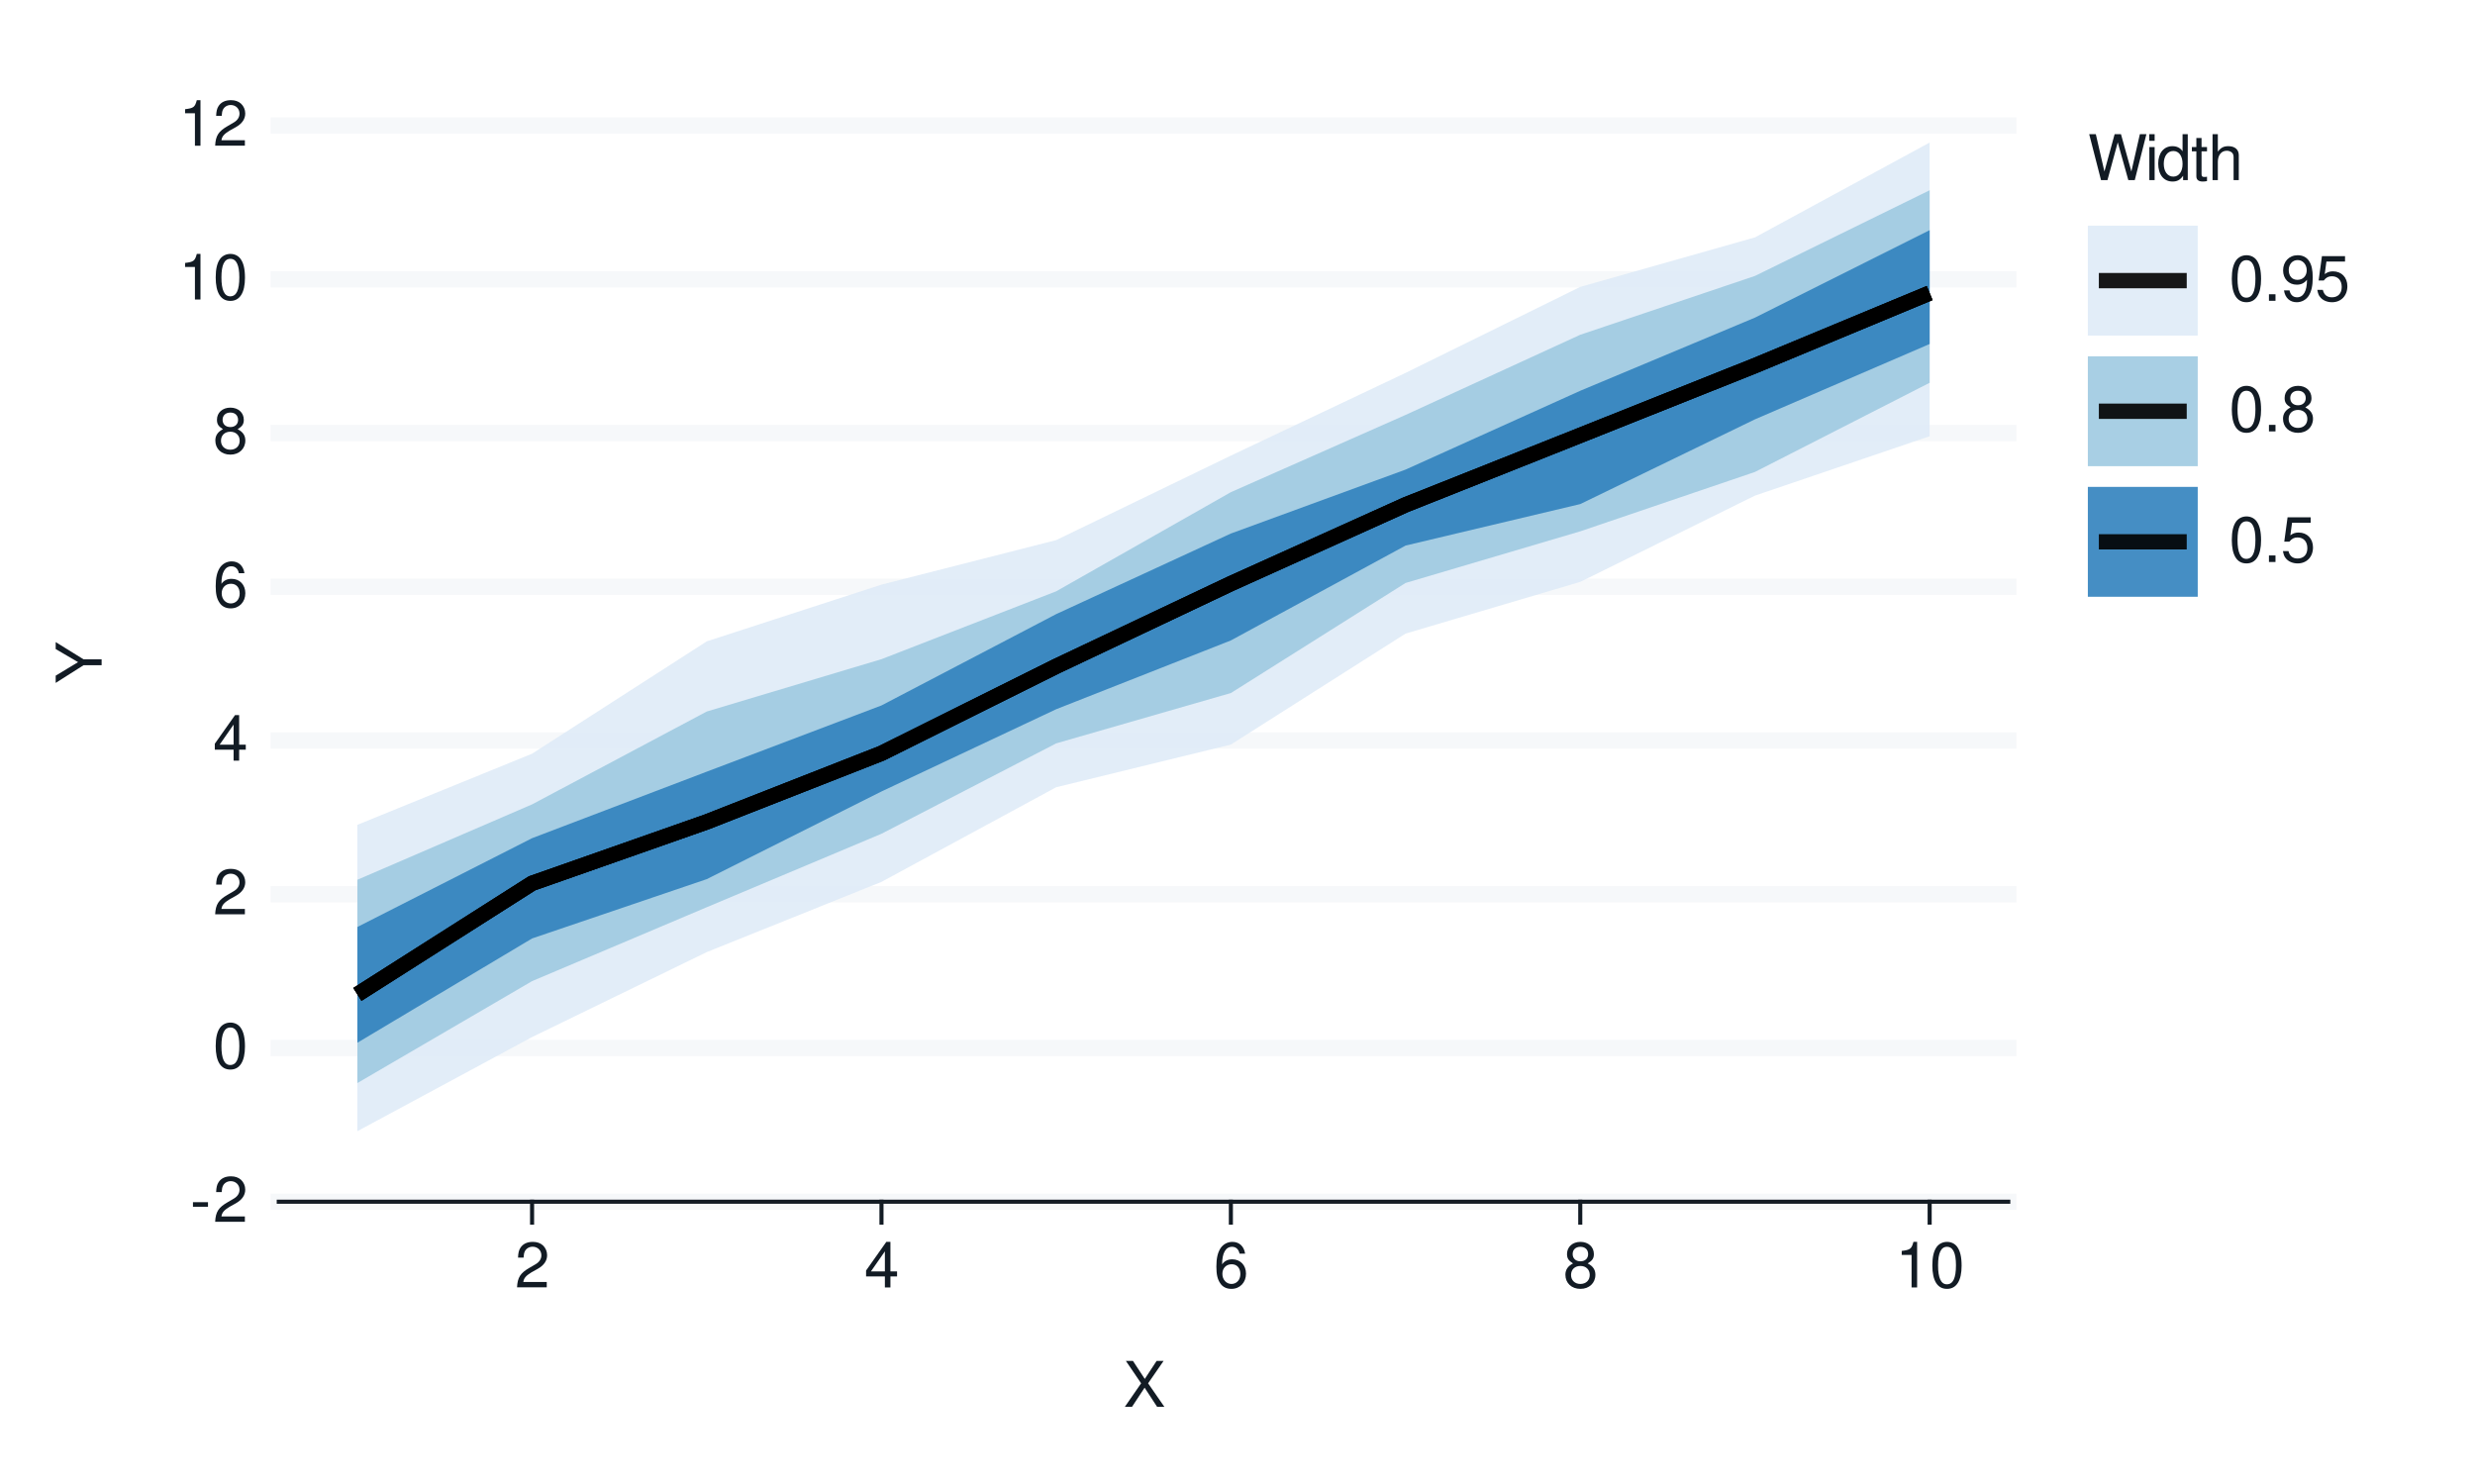
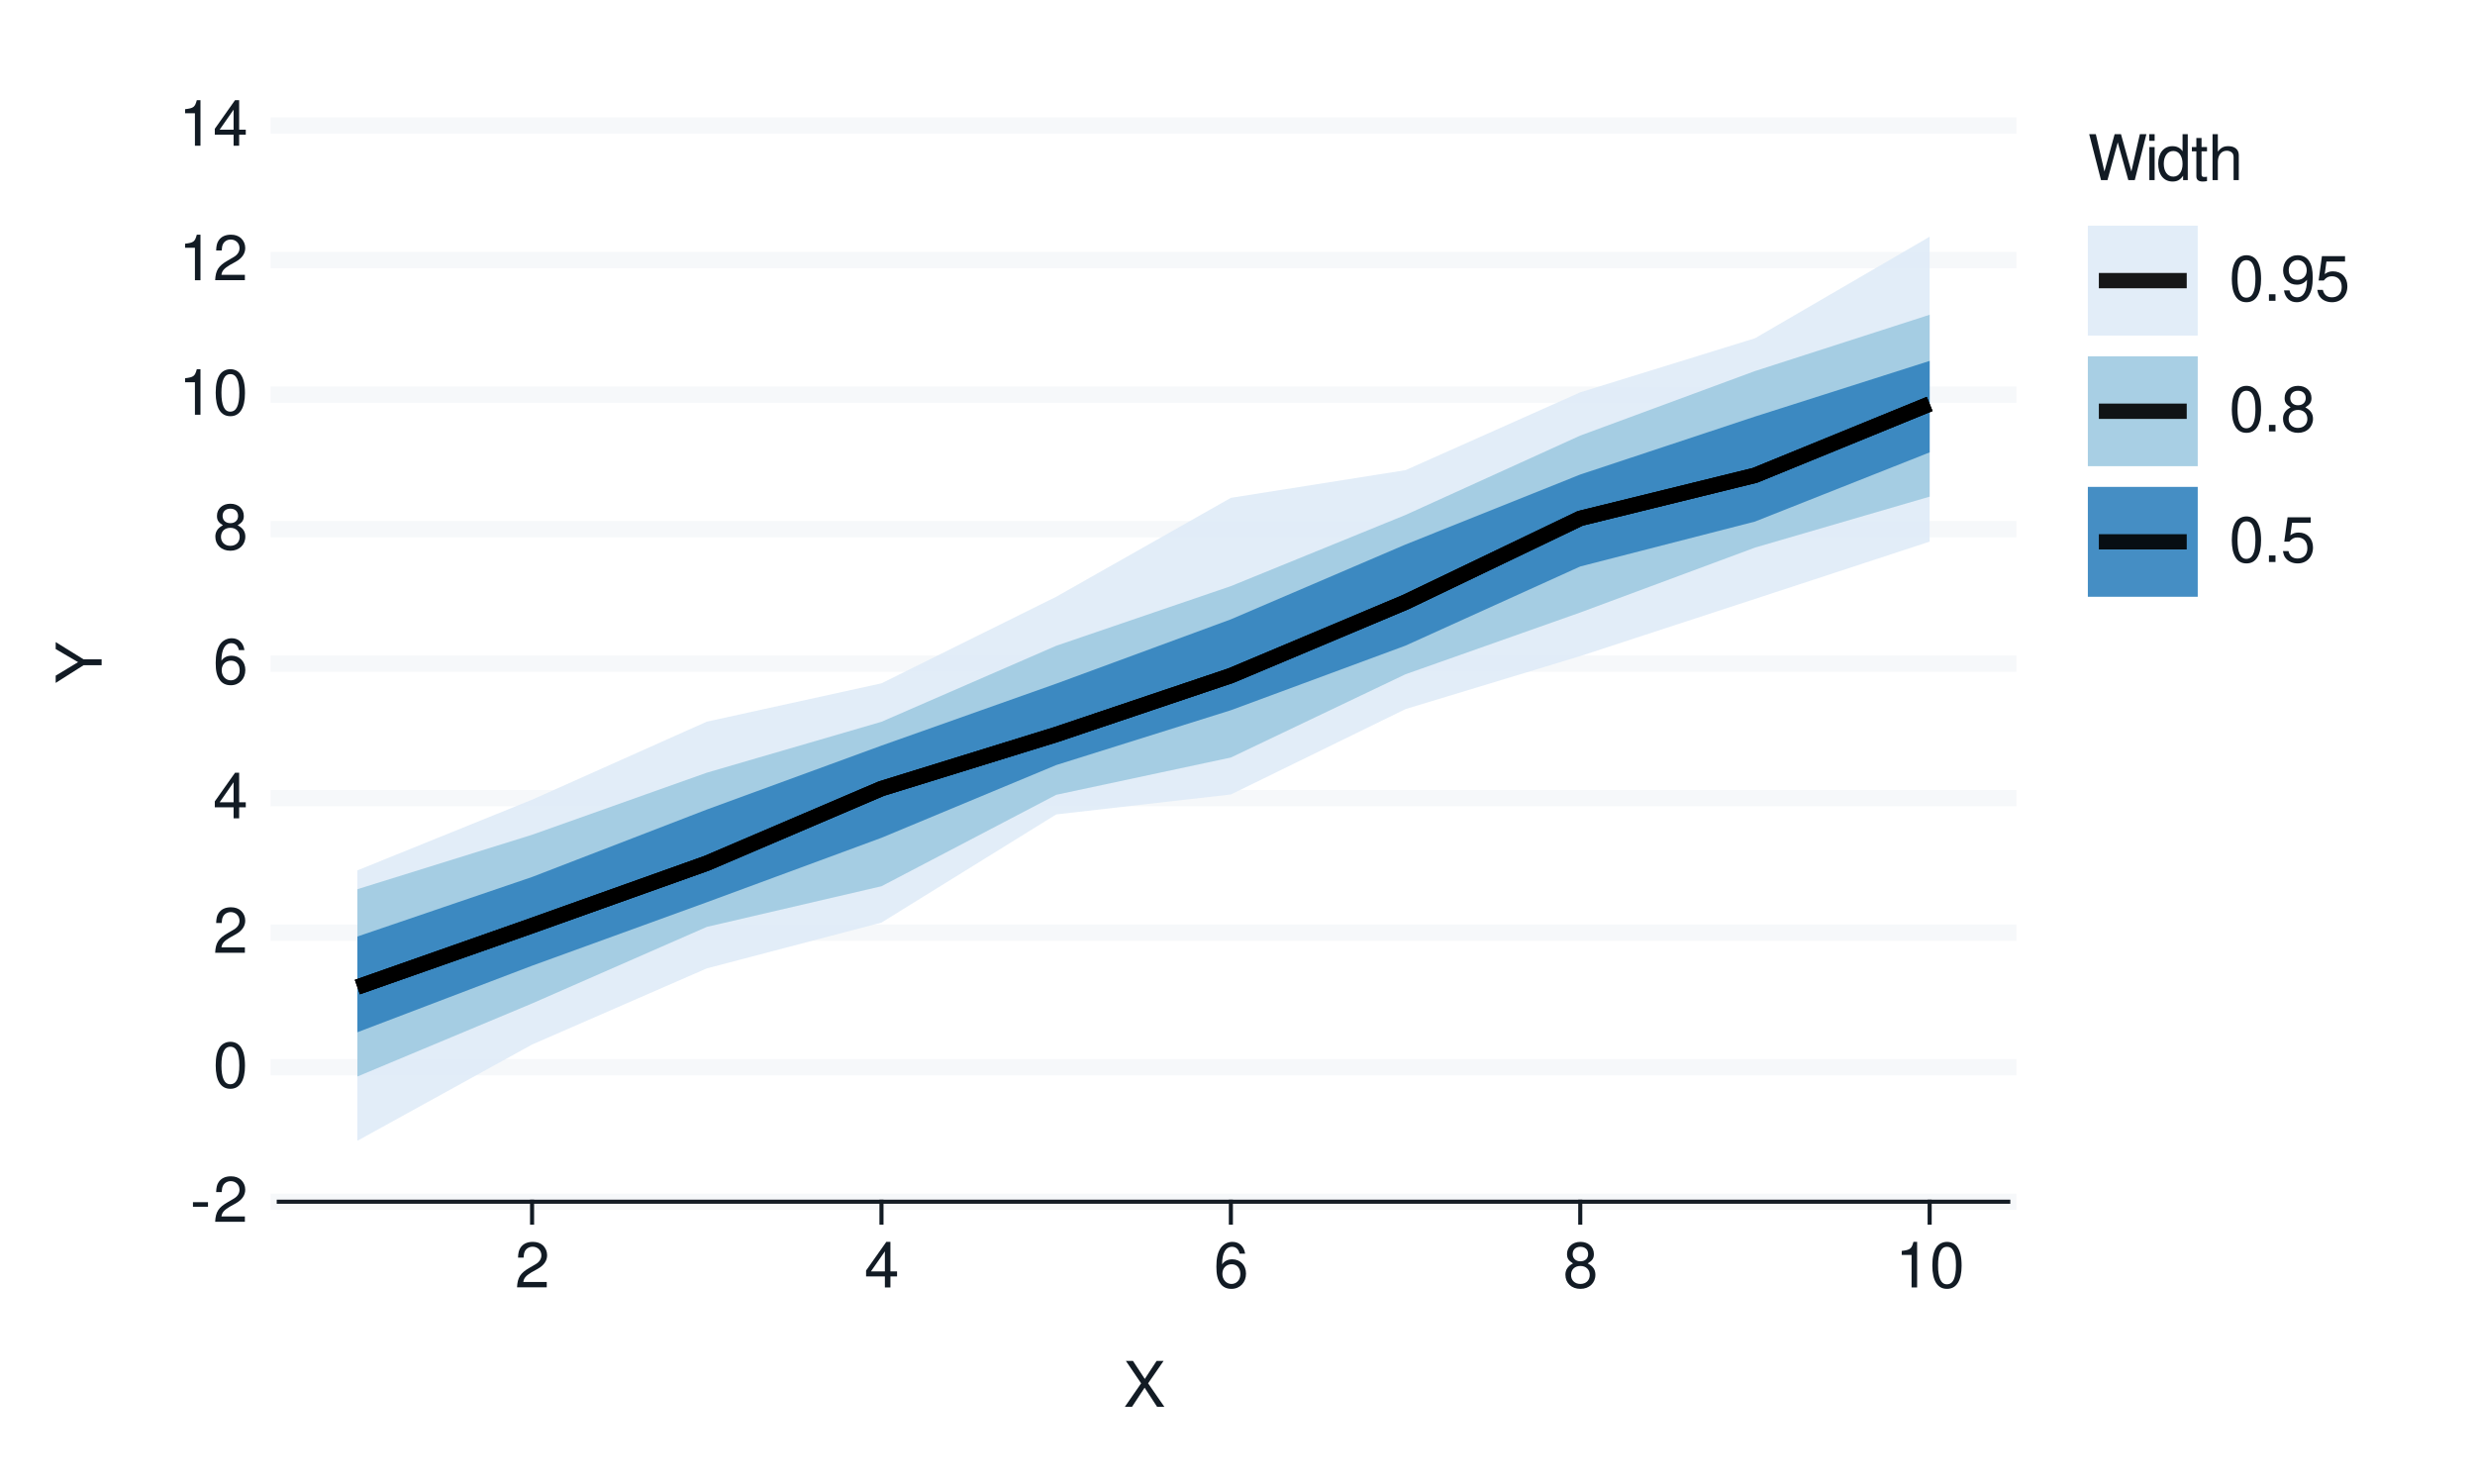
<svg xmlns="http://www.w3.org/2000/svg" xmlns:xlink="http://www.w3.org/1999/xlink" width="432pt" height="259pt" viewBox="0 0 432 259" version="1.1">
  <defs>
    <g>
      <symbol overflow="visible" id="glyph0-0">
        <path style="stroke:none;" d="" />
      </symbol>
      <symbol overflow="visible" id="glyph0-1">
        <path style="stroke:none;" d="M 3.125 -3.438 L 0.5 -3.438 L 0.5 -2.641 L 3.125 -2.641 Z M 3.125 -3.438 " />
      </symbol>
      <symbol overflow="visible" id="glyph0-2">
        <path style="stroke:none;" d="M 5.562 -0.953 L 1.469 -0.953 C 1.562 -1.609 1.906 -2.031 2.875 -2.625 L 3.969 -3.234 C 5.062 -3.844 5.625 -4.656 5.625 -5.625 C 5.625 -6.297 5.359 -6.906 4.891 -7.344 C 4.438 -7.75 3.859 -7.953 3.125 -7.953 C 2.141 -7.953 1.391 -7.594 0.969 -6.922 C 0.688 -6.5 0.578 -6 0.547 -5.203 L 1.516 -5.203 C 1.547 -5.734 1.609 -6.062 1.75 -6.328 C 2 -6.812 2.516 -7.109 3.094 -7.109 C 3.969 -7.109 4.625 -6.469 4.625 -5.609 C 4.625 -4.969 4.266 -4.422 3.578 -4.031 L 2.562 -3.438 C 0.938 -2.5 0.469 -1.75 0.375 -0.016 L 5.562 -0.016 Z M 5.562 -0.953 " />
      </symbol>
      <symbol overflow="visible" id="glyph0-3">
        <path style="stroke:none;" d="M 3.031 -7.953 C 2.297 -7.953 1.641 -7.625 1.234 -7.078 C 0.719 -6.375 0.469 -5.328 0.469 -3.844 C 0.469 -1.172 1.359 0.25 3.031 0.25 C 4.672 0.25 5.578 -1.172 5.578 -3.781 C 5.578 -5.328 5.328 -6.359 4.812 -7.078 C 4.406 -7.641 3.766 -7.953 3.031 -7.953 Z M 3.031 -7.094 C 4.062 -7.094 4.594 -6.031 4.594 -3.875 C 4.594 -1.609 4.078 -0.547 3 -0.547 C 1.984 -0.547 1.469 -1.656 1.469 -3.844 C 1.469 -6.031 1.984 -7.094 3.031 -7.094 Z M 3.031 -7.094 " />
      </symbol>
      <symbol overflow="visible" id="glyph0-4">
        <path style="stroke:none;" d="M 3.594 -1.922 L 3.594 0 L 4.562 0 L 4.562 -1.922 L 5.719 -1.922 L 5.719 -2.797 L 4.562 -2.797 L 4.562 -7.953 L 3.844 -7.953 L 0.312 -2.953 L 0.312 -1.922 Z M 3.594 -2.797 L 1.156 -2.797 L 3.594 -6.297 Z M 3.594 -2.797 " />
      </symbol>
      <symbol overflow="visible" id="glyph0-5">
        <path style="stroke:none;" d="M 5.484 -5.891 C 5.297 -7.188 4.453 -7.953 3.266 -7.953 C 2.406 -7.953 1.641 -7.531 1.172 -6.812 C 0.688 -6.031 0.469 -5.078 0.469 -3.625 C 0.469 -2.281 0.656 -1.438 1.141 -0.734 C 1.547 -0.094 2.234 0.25 3.094 0.25 C 4.578 0.25 5.641 -0.859 5.641 -2.406 C 5.641 -3.875 4.656 -4.906 3.25 -4.906 C 2.484 -4.906 1.875 -4.625 1.469 -4.031 C 1.469 -6 2.094 -7.094 3.203 -7.094 C 3.891 -7.094 4.359 -6.656 4.516 -5.891 Z M 3.141 -4.047 C 4.062 -4.047 4.656 -3.391 4.656 -2.328 C 4.656 -1.328 4 -0.609 3.109 -0.609 C 2.203 -0.609 1.516 -1.359 1.516 -2.375 C 1.516 -3.359 2.172 -4.047 3.141 -4.047 Z M 3.141 -4.047 " />
      </symbol>
      <symbol overflow="visible" id="glyph0-6">
        <path style="stroke:none;" d="M 4.297 -4.188 C 5.109 -4.688 5.375 -5.078 5.375 -5.828 C 5.375 -7.078 4.406 -7.953 3.031 -7.953 C 1.656 -7.953 0.688 -7.078 0.688 -5.844 C 0.688 -5.078 0.938 -4.703 1.734 -4.188 C 0.844 -3.734 0.406 -3.094 0.406 -2.219 C 0.406 -0.766 1.469 0.25 3.031 0.25 C 4.562 0.25 5.641 -0.766 5.641 -2.219 C 5.641 -3.094 5.203 -3.734 4.297 -4.188 Z M 3.031 -7.094 C 3.844 -7.094 4.375 -6.594 4.375 -5.812 C 4.375 -5.062 3.844 -4.562 3.031 -4.562 C 2.203 -4.562 1.672 -5.062 1.672 -5.828 C 1.672 -6.594 2.203 -7.094 3.031 -7.094 Z M 3.031 -3.75 C 4 -3.75 4.656 -3.109 4.656 -2.188 C 4.656 -1.234 4 -0.609 3 -0.609 C 2.062 -0.609 1.391 -1.25 1.391 -2.172 C 1.391 -3.125 2.047 -3.75 3.031 -3.75 Z M 3.031 -3.75 " />
      </symbol>
      <symbol overflow="visible" id="glyph0-7">
        <path style="stroke:none;" d="M 2.844 -5.672 L 2.844 0 L 3.812 0 L 3.812 -7.953 L 3.172 -7.953 C 2.844 -6.734 2.625 -6.562 1.125 -6.375 L 1.125 -5.672 Z M 2.844 -5.672 " />
      </symbol>
      <symbol overflow="visible" id="glyph0-8">
        <path style="stroke:none;" d="M 4.297 -4.109 L 7 -8.016 L 5.781 -8.016 L 3.719 -4.875 L 1.656 -8.016 L 0.422 -8.016 L 3.078 -4.109 L 0.234 0 L 1.484 0 L 3.688 -3.344 L 5.875 0 L 7.141 0 Z M 4.297 -4.109 " />
      </symbol>
      <symbol overflow="visible" id="glyph0-9">
        <path style="stroke:none;" d="M 8.188 0 L 10.219 -8.016 L 9.078 -8.016 L 7.594 -1.5 L 5.781 -8.016 L 4.672 -8.016 L 2.891 -1.5 L 1.391 -8.016 L 0.234 -8.016 L 2.297 0 L 3.422 0 L 5.219 -6.594 L 7.062 0 Z M 8.188 0 " />
      </symbol>
      <symbol overflow="visible" id="glyph0-10">
        <path style="stroke:none;" d="M 1.656 -5.766 L 0.734 -5.766 L 0.734 0 L 1.656 0 Z M 1.656 -8.016 L 0.719 -8.016 L 0.719 -6.859 L 1.656 -6.859 Z M 1.656 -8.016 " />
      </symbol>
      <symbol overflow="visible" id="glyph0-11">
        <path style="stroke:none;" d="M 5.438 -8.016 L 4.531 -8.016 L 4.531 -5.031 C 4.141 -5.625 3.531 -5.922 2.766 -5.922 C 1.266 -5.922 0.281 -4.734 0.281 -2.891 C 0.281 -0.953 1.234 0.25 2.797 0.25 C 3.594 0.25 4.141 -0.047 4.625 -0.766 L 4.625 0 L 5.438 0 Z M 2.922 -5.078 C 3.906 -5.078 4.531 -4.203 4.531 -2.812 C 4.531 -1.484 3.891 -0.609 2.922 -0.609 C 1.906 -0.609 1.25 -1.5 1.25 -2.844 C 1.25 -4.188 1.906 -5.078 2.922 -5.078 Z M 2.922 -5.078 " />
      </symbol>
      <symbol overflow="visible" id="glyph0-12">
        <path style="stroke:none;" d="M 2.797 -5.766 L 1.844 -5.766 L 1.844 -7.344 L 0.938 -7.344 L 0.938 -5.766 L 0.156 -5.766 L 0.156 -5.016 L 0.938 -5.016 L 0.938 -0.656 C 0.938 -0.062 1.328 0.25 2.047 0.25 C 2.281 0.25 2.484 0.234 2.797 0.172 L 2.797 -0.594 C 2.656 -0.562 2.547 -0.547 2.359 -0.547 C 1.953 -0.547 1.844 -0.656 1.844 -1.062 L 1.844 -5.016 L 2.797 -5.016 Z M 2.797 -5.766 " />
      </symbol>
      <symbol overflow="visible" id="glyph0-13">
        <path style="stroke:none;" d="M 0.766 -8.016 L 0.766 0 L 1.688 0 L 1.688 -3.172 C 1.688 -4.359 2.297 -5.125 3.25 -5.125 C 3.547 -5.125 3.844 -5.031 4.062 -4.875 C 4.328 -4.672 4.438 -4.406 4.438 -4 L 4.438 0 L 5.344 0 L 5.344 -4.359 C 5.344 -5.328 4.656 -5.922 3.531 -5.922 C 2.719 -5.922 2.219 -5.672 1.688 -4.969 L 1.688 -8.016 Z M 0.766 -8.016 " />
      </symbol>
      <symbol overflow="visible" id="glyph0-14">
        <path style="stroke:none;" d="M 2.094 -1.141 L 0.953 -1.141 L 0.953 0 L 2.094 0 Z M 2.094 -1.141 " />
      </symbol>
      <symbol overflow="visible" id="glyph0-15">
        <path style="stroke:none;" d="M 0.578 -1.812 C 0.766 -0.516 1.609 0.25 2.797 0.25 C 3.656 0.25 4.438 -0.172 4.891 -0.875 C 5.375 -1.656 5.594 -2.625 5.594 -4.062 C 5.594 -5.406 5.406 -6.266 4.938 -6.969 C 4.516 -7.609 3.828 -7.953 2.969 -7.953 C 1.484 -7.953 0.422 -6.844 0.422 -5.297 C 0.422 -3.844 1.406 -2.812 2.812 -2.812 C 3.547 -2.812 4.109 -3.062 4.594 -3.672 C 4.594 -1.688 3.969 -0.609 2.859 -0.609 C 2.172 -0.609 1.703 -1.047 1.547 -1.812 Z M 2.953 -7.109 C 3.859 -7.109 4.547 -6.344 4.547 -5.328 C 4.547 -4.344 3.891 -3.656 2.922 -3.656 C 1.984 -3.656 1.406 -4.328 1.406 -5.375 C 1.406 -6.375 2.062 -7.109 2.953 -7.109 Z M 2.953 -7.109 " />
      </symbol>
      <symbol overflow="visible" id="glyph0-16">
        <path style="stroke:none;" d="M 5.234 -7.797 L 1.203 -7.797 L 0.625 -3.547 L 1.516 -3.547 C 1.969 -4.094 2.344 -4.281 2.953 -4.281 C 4 -4.281 4.656 -3.562 4.656 -2.406 C 4.656 -1.281 4 -0.609 2.953 -0.609 C 2.094 -0.609 1.578 -1.031 1.359 -1.906 L 0.391 -1.906 C 0.516 -1.281 0.625 -0.969 0.859 -0.688 C 1.297 -0.094 2.094 0.25 2.969 0.25 C 4.547 0.25 5.641 -0.891 5.641 -2.547 C 5.641 -4.078 4.625 -5.141 3.125 -5.141 C 2.578 -5.141 2.141 -5 1.688 -4.656 L 1.984 -6.844 L 5.234 -6.844 Z M 5.234 -7.797 " />
      </symbol>
      <symbol overflow="visible" id="glyph1-0">
        <path style="stroke:none;" d="" />
      </symbol>
      <symbol overflow="visible" id="glyph1-1">
        <path style="stroke:none;" d="M -3.141 -4.25 L -8.016 -7.266 L -8.016 -6.047 L -4.109 -3.766 L -8.016 -1.406 L -8.016 -0.141 L -3.141 -3.234 L 0 -3.234 L 0 -4.25 Z M -3.141 -4.25 " />
      </symbol>
    </g>
  </defs>
  <g id="surface93">
    <rect x="0" y="0" width="432" height="259" style="fill:rgb(100%,100%,100%);fill-opacity:1;stroke:none;" />
    <path style="fill:none;stroke-width:0.711;stroke-linecap:round;stroke-linejoin:round;stroke:rgb(100%,100%,100%);stroke-opacity:1;stroke-miterlimit:10;" d="M 0 259 L 432 259 L 432 0 L 0 0 Z M 0 259 " />
    <path style="fill-rule:nonzero;fill:rgb(100%,100%,100%);fill-opacity:1;stroke-width:0.711;stroke-linecap:round;stroke-linejoin:round;stroke:rgb(100%,100%,100%);stroke-opacity:1;stroke-miterlimit:10;" d="M 48.656 209.758 L 350.535 209.758 L 350.535 21.918 L 48.656 21.918 Z M 48.656 209.758 " />
    <path style="fill:none;stroke-width:2.845;stroke-linecap:square;stroke-linejoin:round;stroke:rgb(96.471%,97.255%,98.039%);stroke-opacity:1;stroke-miterlimit:10;" d="M 48.656 209.758 L 350.535 209.758 " />
-     <path style="fill:none;stroke-width:2.845;stroke-linecap:square;stroke-linejoin:round;stroke:rgb(96.471%,97.255%,98.039%);stroke-opacity:1;stroke-miterlimit:10;" d="M 48.656 182.922 L 350.535 182.922 " />
-     <path style="fill:none;stroke-width:2.845;stroke-linecap:square;stroke-linejoin:round;stroke:rgb(96.471%,97.255%,98.039%);stroke-opacity:1;stroke-miterlimit:10;" d="M 48.656 156.09 L 350.535 156.09 " />
-     <path style="fill:none;stroke-width:2.845;stroke-linecap:square;stroke-linejoin:round;stroke:rgb(96.471%,97.255%,98.039%);stroke-opacity:1;stroke-miterlimit:10;" d="M 48.656 129.254 L 350.535 129.254 " />
-     <path style="fill:none;stroke-width:2.845;stroke-linecap:square;stroke-linejoin:round;stroke:rgb(96.471%,97.255%,98.039%);stroke-opacity:1;stroke-miterlimit:10;" d="M 48.656 102.422 L 350.535 102.422 " />
-     <path style="fill:none;stroke-width:2.845;stroke-linecap:square;stroke-linejoin:round;stroke:rgb(96.471%,97.255%,98.039%);stroke-opacity:1;stroke-miterlimit:10;" d="M 48.656 75.586 L 350.535 75.586 " />
-     <path style="fill:none;stroke-width:2.845;stroke-linecap:square;stroke-linejoin:round;stroke:rgb(96.471%,97.255%,98.039%);stroke-opacity:1;stroke-miterlimit:10;" d="M 48.656 48.754 L 350.535 48.754 " />
+     <path style="fill:none;stroke-width:2.845;stroke-linecap:square;stroke-linejoin:round;stroke:rgb(96.471%,97.255%,98.039%);stroke-opacity:1;stroke-miterlimit:10;" d="M 48.656 186.277 L 350.535 186.277 " />
+     <path style="fill:none;stroke-width:2.845;stroke-linecap:square;stroke-linejoin:round;stroke:rgb(96.471%,97.255%,98.039%);stroke-opacity:1;stroke-miterlimit:10;" d="M 48.656 162.797 L 350.535 162.797 " />
+     <path style="fill:none;stroke-width:2.845;stroke-linecap:square;stroke-linejoin:round;stroke:rgb(96.471%,97.255%,98.039%);stroke-opacity:1;stroke-miterlimit:10;" d="M 48.656 139.316 L 350.535 139.316 " />
+     <path style="fill:none;stroke-width:2.845;stroke-linecap:square;stroke-linejoin:round;stroke:rgb(96.471%,97.255%,98.039%);stroke-opacity:1;stroke-miterlimit:10;" d="M 48.656 115.84 L 350.535 115.84 " />
+     <path style="fill:none;stroke-width:2.845;stroke-linecap:square;stroke-linejoin:round;stroke:rgb(96.471%,97.255%,98.039%);stroke-opacity:1;stroke-miterlimit:10;" d="M 48.656 92.359 L 350.535 92.359 " />
+     <path style="fill:none;stroke-width:2.845;stroke-linecap:square;stroke-linejoin:round;stroke:rgb(96.471%,97.255%,98.039%);stroke-opacity:1;stroke-miterlimit:10;" d="M 48.656 68.879 L 350.535 68.879 " />
+     <path style="fill:none;stroke-width:2.845;stroke-linecap:square;stroke-linejoin:round;stroke:rgb(96.471%,97.255%,98.039%);stroke-opacity:1;stroke-miterlimit:10;" d="M 48.656 45.398 L 350.535 45.398 " />
    <path style="fill:none;stroke-width:2.845;stroke-linecap:square;stroke-linejoin:round;stroke:rgb(96.471%,97.255%,98.039%);stroke-opacity:1;stroke-miterlimit:10;" d="M 48.656 21.918 L 350.535 21.918 " />
-     <path style=" stroke:none;fill-rule:nonzero;fill:rgb(87.059%,92.157%,96.863%);fill-opacity:0.902;" d="M 62.379 143.969 L 92.871 131.555 L 123.363 111.945 L 153.859 102.043 L 184.352 94.273 L 214.844 79.523 L 245.336 65.082 L 275.828 50.074 L 306.32 41.434 L 336.812 24.879 L 336.812 76.141 L 306.32 86.508 L 275.828 101.566 L 245.336 110.59 L 214.844 129.961 L 184.352 137.41 L 153.859 153.93 L 123.363 166.184 L 92.871 181.016 L 62.379 197.445 Z M 62.379 143.969 " />
-     <path style=" stroke:none;fill-rule:nonzero;fill:rgb(61.961%,79.216%,88.235%);fill-opacity:0.902;" d="M 62.379 153.559 L 92.871 140.402 L 123.363 124.191 L 153.859 115.055 L 184.352 103.211 L 214.844 85.906 L 245.336 72.422 L 275.828 58.43 L 306.32 48.164 L 336.812 33.207 L 336.812 66.812 L 306.32 82.379 L 275.828 92.742 L 245.336 101.754 L 214.844 120.969 L 184.352 129.754 L 153.859 145.531 L 123.363 158.352 L 92.871 171.254 L 62.379 189.043 Z M 62.379 153.559 " />
-     <path style=" stroke:none;fill-rule:nonzero;fill:rgb(19.216%,50.98%,74.118%);fill-opacity:0.902;" d="M 62.379 161.801 L 92.871 146.301 L 123.363 134.691 L 153.859 123.133 L 184.352 107.191 L 214.844 93.125 L 245.336 81.965 L 275.828 68.207 L 306.32 55.441 L 336.812 40.172 L 336.812 60.043 L 306.32 73.195 L 275.828 87.984 L 245.336 95.227 L 214.844 111.785 L 184.352 123.793 L 153.859 138.148 L 123.363 153.449 L 92.871 163.805 L 62.379 182.008 Z M 62.379 161.801 " />
-     <path style="fill:none;stroke-width:2.667;stroke-linecap:butt;stroke-linejoin:round;stroke:rgb(0%,0%,0%);stroke-opacity:0.902;stroke-miterlimit:10;" d="M 62.379 173.57 L 92.871 154.176 L 123.363 143.457 L 153.859 131.488 L 184.352 116.301 L 214.844 101.867 L 245.336 88.113 L 275.828 75.984 L 306.32 63.82 L 336.812 51.148 " />
-     <path style="fill:none;stroke-width:2.667;stroke-linecap:butt;stroke-linejoin:round;stroke:rgb(0%,0%,0%);stroke-opacity:0.902;stroke-miterlimit:10;" d="M 62.379 173.57 L 92.871 154.176 L 123.363 143.457 L 153.859 131.488 L 184.352 116.301 L 214.844 101.867 L 245.336 88.113 L 275.828 75.984 L 306.32 63.82 L 336.812 51.148 " />
-     <path style="fill:none;stroke-width:2.667;stroke-linecap:butt;stroke-linejoin:round;stroke:rgb(0%,0%,0%);stroke-opacity:0.902;stroke-miterlimit:10;" d="M 62.379 173.57 L 92.871 154.176 L 123.363 143.457 L 153.859 131.488 L 184.352 116.301 L 214.844 101.867 L 245.336 88.113 L 275.828 75.984 L 306.32 63.82 L 336.812 51.148 " />
+     <path style=" stroke:none;fill-rule:nonzero;fill:rgb(87.059%,92.157%,96.863%);fill-opacity:0.902;" d="M 62.379 151.922 L 92.871 139.582 L 123.363 125.965 L 153.859 119.27 L 184.352 104.164 L 214.844 86.895 L 245.336 82.062 L 275.828 68.477 L 306.32 59.047 L 336.812 41.316 L 336.812 94.535 L 306.32 104.543 L 275.828 114.516 L 245.336 123.766 L 214.844 138.672 L 184.352 142.156 L 153.859 161.035 L 123.363 169.031 L 92.871 182.32 L 62.379 199.117 Z M 62.379 151.922 " />
+     <path style=" stroke:none;fill-rule:nonzero;fill:rgb(61.961%,79.216%,88.235%);fill-opacity:0.902;" d="M 62.379 155.207 L 92.871 145.707 L 123.363 134.871 L 153.859 125.984 L 184.352 112.719 L 214.844 102.305 L 245.336 89.879 L 275.828 76.027 L 306.32 64.766 L 336.812 54.938 L 336.812 86.688 L 306.32 95.582 L 275.828 106.91 L 245.336 117.684 L 214.844 132.223 L 184.352 138.734 L 153.859 154.691 L 123.363 161.789 L 92.871 175.152 L 62.379 187.902 Z M 62.379 155.207 " />
+     <path style=" stroke:none;fill-rule:nonzero;fill:rgb(19.216%,50.98%,74.118%);fill-opacity:0.902;" d="M 62.379 163.465 L 92.871 153.074 L 123.363 141.305 L 153.859 130.141 L 184.352 119.332 L 214.844 108.102 L 245.336 95.035 L 275.828 82.824 L 306.32 72.711 L 336.812 62.996 L 336.812 78.961 L 306.32 91.039 L 275.828 98.875 L 245.336 112.688 L 214.844 123.969 L 184.352 133.539 L 153.859 146.234 L 123.363 157.488 L 92.871 168.562 L 62.379 180.176 Z M 62.379 163.465 " />
+     <path style="fill:none;stroke-width:2.667;stroke-linecap:butt;stroke-linejoin:round;stroke:rgb(0%,0%,0%);stroke-opacity:0.902;stroke-miterlimit:10;" d="M 62.379 172.289 L 92.871 161.562 L 123.363 150.676 L 153.859 137.645 L 184.352 128.207 L 214.844 117.926 L 245.336 105.102 L 275.828 90.477 L 306.32 82.969 L 336.812 70.508 " />
+     <path style="fill:none;stroke-width:2.667;stroke-linecap:butt;stroke-linejoin:round;stroke:rgb(0%,0%,0%);stroke-opacity:0.902;stroke-miterlimit:10;" d="M 62.379 172.289 L 92.871 161.562 L 123.363 150.676 L 153.859 137.645 L 184.352 128.207 L 214.844 117.926 L 245.336 105.102 L 275.828 90.477 L 306.32 82.969 L 336.812 70.508 " />
+     <path style="fill:none;stroke-width:2.667;stroke-linecap:butt;stroke-linejoin:round;stroke:rgb(0%,0%,0%);stroke-opacity:0.902;stroke-miterlimit:10;" d="M 62.379 172.289 L 92.871 161.562 L 123.363 150.676 L 153.859 137.645 L 184.352 128.207 L 214.844 117.926 L 245.336 105.102 L 275.828 90.477 L 306.32 82.969 L 336.812 70.508 " />
    <g style="fill:rgb(7.059%,10.588%,14.118%);fill-opacity:1;">
      <use xlink:href="#glyph0-1" x="33.18" y="213.276" />
      <use xlink:href="#glyph0-2" x="37.18" y="213.276" />
    </g>
    <g style="fill:rgb(7.059%,10.588%,14.118%);fill-opacity:1;">
-       <use xlink:href="#glyph0-3" x="37.18" y="186.44" />
+       <use xlink:href="#glyph0-3" x="37.18" y="189.796" />
    </g>
    <g style="fill:rgb(7.059%,10.588%,14.118%);fill-opacity:1;">
-       <use xlink:href="#glyph0-2" x="37.18" y="159.608" />
+       <use xlink:href="#glyph0-2" x="37.18" y="166.315" />
    </g>
    <g style="fill:rgb(7.059%,10.588%,14.118%);fill-opacity:1;">
-       <use xlink:href="#glyph0-4" x="37.18" y="132.772" />
+       <use xlink:href="#glyph0-4" x="37.18" y="142.835" />
    </g>
    <g style="fill:rgb(7.059%,10.588%,14.118%);fill-opacity:1;">
-       <use xlink:href="#glyph0-5" x="37.18" y="105.94" />
+       <use xlink:href="#glyph0-5" x="37.18" y="119.358" />
    </g>
    <g style="fill:rgb(7.059%,10.588%,14.118%);fill-opacity:1;">
-       <use xlink:href="#glyph0-6" x="37.18" y="79.104" />
+       <use xlink:href="#glyph0-6" x="37.18" y="95.878" />
    </g>
    <g style="fill:rgb(7.059%,10.588%,14.118%);fill-opacity:1;">
-       <use xlink:href="#glyph0-7" x="31.18" y="52.272" />
-       <use xlink:href="#glyph0-3" x="37.18" y="52.272" />
+       <use xlink:href="#glyph0-7" x="31.18" y="72.397" />
+       <use xlink:href="#glyph0-3" x="37.18" y="72.397" />
+     </g>
+     <g style="fill:rgb(7.059%,10.588%,14.118%);fill-opacity:1;">
+       <use xlink:href="#glyph0-7" x="31.18" y="48.917" />
+       <use xlink:href="#glyph0-2" x="37.18" y="48.917" />
    </g>
    <g style="fill:rgb(7.059%,10.588%,14.118%);fill-opacity:1;">
      <use xlink:href="#glyph0-7" x="31.18" y="25.437" />
-       <use xlink:href="#glyph0-2" x="37.18" y="25.437" />
+       <use xlink:href="#glyph0-4" x="37.18" y="25.437" />
    </g>
    <path style="fill:none;stroke-width:0.711;stroke-linecap:square;stroke-linejoin:round;stroke:rgb(7.059%,10.588%,14.118%);stroke-opacity:1;stroke-miterlimit:10;" d="M 48.656 209.758 L 350.535 209.758 " />
    <path style="fill:none;stroke-width:0.711;stroke-linecap:square;stroke-linejoin:round;stroke:rgb(7.059%,10.588%,14.118%);stroke-opacity:1;stroke-miterlimit:10;" d="M 92.871 213.41 L 92.871 209.758 " />
    <path style="fill:none;stroke-width:0.711;stroke-linecap:square;stroke-linejoin:round;stroke:rgb(7.059%,10.588%,14.118%);stroke-opacity:1;stroke-miterlimit:10;" d="M 153.859 213.41 L 153.859 209.758 " />
    <path style="fill:none;stroke-width:0.711;stroke-linecap:square;stroke-linejoin:round;stroke:rgb(7.059%,10.588%,14.118%);stroke-opacity:1;stroke-miterlimit:10;" d="M 214.844 213.41 L 214.844 209.758 " />
    <path style="fill:none;stroke-width:0.711;stroke-linecap:square;stroke-linejoin:round;stroke:rgb(7.059%,10.588%,14.118%);stroke-opacity:1;stroke-miterlimit:10;" d="M 275.828 213.41 L 275.828 209.758 " />
    <path style="fill:none;stroke-width:0.711;stroke-linecap:square;stroke-linejoin:round;stroke:rgb(7.059%,10.588%,14.118%);stroke-opacity:1;stroke-miterlimit:10;" d="M 336.812 213.41 L 336.812 209.758 " />
    <g style="fill:rgb(7.059%,10.588%,14.118%);fill-opacity:1;">
      <use xlink:href="#glyph0-2" x="89.871" y="224.718" />
    </g>
    <g style="fill:rgb(7.059%,10.588%,14.118%);fill-opacity:1;">
      <use xlink:href="#glyph0-4" x="150.859" y="224.718" />
    </g>
    <g style="fill:rgb(7.059%,10.588%,14.118%);fill-opacity:1;">
      <use xlink:href="#glyph0-5" x="211.844" y="224.718" />
    </g>
    <g style="fill:rgb(7.059%,10.588%,14.118%);fill-opacity:1;">
      <use xlink:href="#glyph0-6" x="272.828" y="224.718" />
    </g>
    <g style="fill:rgb(7.059%,10.588%,14.118%);fill-opacity:1;">
      <use xlink:href="#glyph0-7" x="330.812" y="224.718" />
      <use xlink:href="#glyph0-3" x="336.812" y="224.718" />
    </g>
    <g style="fill:rgb(7.059%,10.588%,14.118%);fill-opacity:1;">
      <use xlink:href="#glyph0-8" x="196.098" y="245.562" />
    </g>
    <g style="fill:rgb(7.059%,10.588%,14.118%);fill-opacity:1;">
      <use xlink:href="#glyph1-1" x="17.737" y="119.34" />
    </g>
    <path style=" stroke:none;fill-rule:nonzero;fill:rgb(100%,100%,100%);fill-opacity:1;" d="M 356.207 112.383 L 410.082 112.383 L 410.082 21.918 L 356.207 21.918 Z M 356.207 112.383 " />
    <g style="fill:rgb(7.059%,10.588%,14.118%);fill-opacity:1;">
      <use xlink:href="#glyph0-9" x="364.426" y="31.437" />
      <use xlink:href="#glyph0-10" x="374.426" y="31.437" />
      <use xlink:href="#glyph0-11" x="376.426" y="31.437" />
      <use xlink:href="#glyph0-12" x="382.426" y="31.437" />
      <use xlink:href="#glyph0-13" x="385.426" y="31.437" />
    </g>
    <path style="fill-rule:nonzero;fill:rgb(100%,100%,100%);fill-opacity:1;stroke-width:0.711;stroke-linecap:round;stroke-linejoin:round;stroke:rgb(100%,100%,100%);stroke-opacity:1;stroke-miterlimit:10;" d="M 364.426 58.574 L 383.605 58.574 L 383.605 39.395 L 364.426 39.395 Z M 364.426 58.574 " />
    <path style=" stroke:none;fill-rule:nonzero;fill:rgb(87.059%,92.157%,96.863%);fill-opacity:0.902;" d="M 364.426 58.574 L 383.605 58.574 L 383.605 39.395 L 364.426 39.395 Z M 364.426 58.574 " />
    <path style="fill:none;stroke-width:2.667;stroke-linecap:butt;stroke-linejoin:round;stroke:rgb(0%,0%,0%);stroke-opacity:0.902;stroke-miterlimit:10;" d="M 366.344 48.984 L 381.684 48.984 " />
    <path style="fill-rule:nonzero;fill:rgb(100%,100%,100%);fill-opacity:1;stroke-width:0.711;stroke-linecap:round;stroke-linejoin:round;stroke:rgb(100%,100%,100%);stroke-opacity:1;stroke-miterlimit:10;" d="M 364.426 81.371 L 383.605 81.371 L 383.605 62.191 L 364.426 62.191 Z M 364.426 81.371 " />
    <path style=" stroke:none;fill-rule:nonzero;fill:rgb(61.961%,79.216%,88.235%);fill-opacity:0.902;" d="M 364.426 81.371 L 383.605 81.371 L 383.605 62.191 L 364.426 62.191 Z M 364.426 81.371 " />
    <path style="fill:none;stroke-width:2.667;stroke-linecap:butt;stroke-linejoin:round;stroke:rgb(0%,0%,0%);stroke-opacity:0.902;stroke-miterlimit:10;" d="M 366.344 71.781 L 381.684 71.781 " />
    <path style="fill-rule:nonzero;fill:rgb(100%,100%,100%);fill-opacity:1;stroke-width:0.711;stroke-linecap:round;stroke-linejoin:round;stroke:rgb(100%,100%,100%);stroke-opacity:1;stroke-miterlimit:10;" d="M 364.426 104.164 L 383.605 104.164 L 383.605 84.984 L 364.426 84.984 Z M 364.426 104.164 " />
    <path style=" stroke:none;fill-rule:nonzero;fill:rgb(19.216%,50.98%,74.118%);fill-opacity:0.902;" d="M 364.426 104.164 L 383.605 104.164 L 383.605 84.984 L 364.426 84.984 Z M 364.426 104.164 " />
    <path style="fill:none;stroke-width:2.667;stroke-linecap:butt;stroke-linejoin:round;stroke:rgb(0%,0%,0%);stroke-opacity:0.902;stroke-miterlimit:10;" d="M 366.344 94.574 L 381.684 94.574 " />
    <g style="fill:rgb(7.059%,10.588%,14.118%);fill-opacity:1;">
      <use xlink:href="#glyph0-3" x="389.082" y="52.503" />
      <use xlink:href="#glyph0-14" x="395.082" y="52.503" />
      <use xlink:href="#glyph0-15" x="398.082" y="52.503" />
      <use xlink:href="#glyph0-16" x="404.082" y="52.503" />
    </g>
    <g style="fill:rgb(7.059%,10.588%,14.118%);fill-opacity:1;">
      <use xlink:href="#glyph0-3" x="389.082" y="75.3" />
      <use xlink:href="#glyph0-14" x="395.082" y="75.3" />
      <use xlink:href="#glyph0-6" x="398.082" y="75.3" />
    </g>
    <g style="fill:rgb(7.059%,10.588%,14.118%);fill-opacity:1;">
      <use xlink:href="#glyph0-3" x="389.082" y="98.093" />
      <use xlink:href="#glyph0-14" x="395.082" y="98.093" />
      <use xlink:href="#glyph0-16" x="398.082" y="98.093" />
    </g>
  </g>
</svg>
